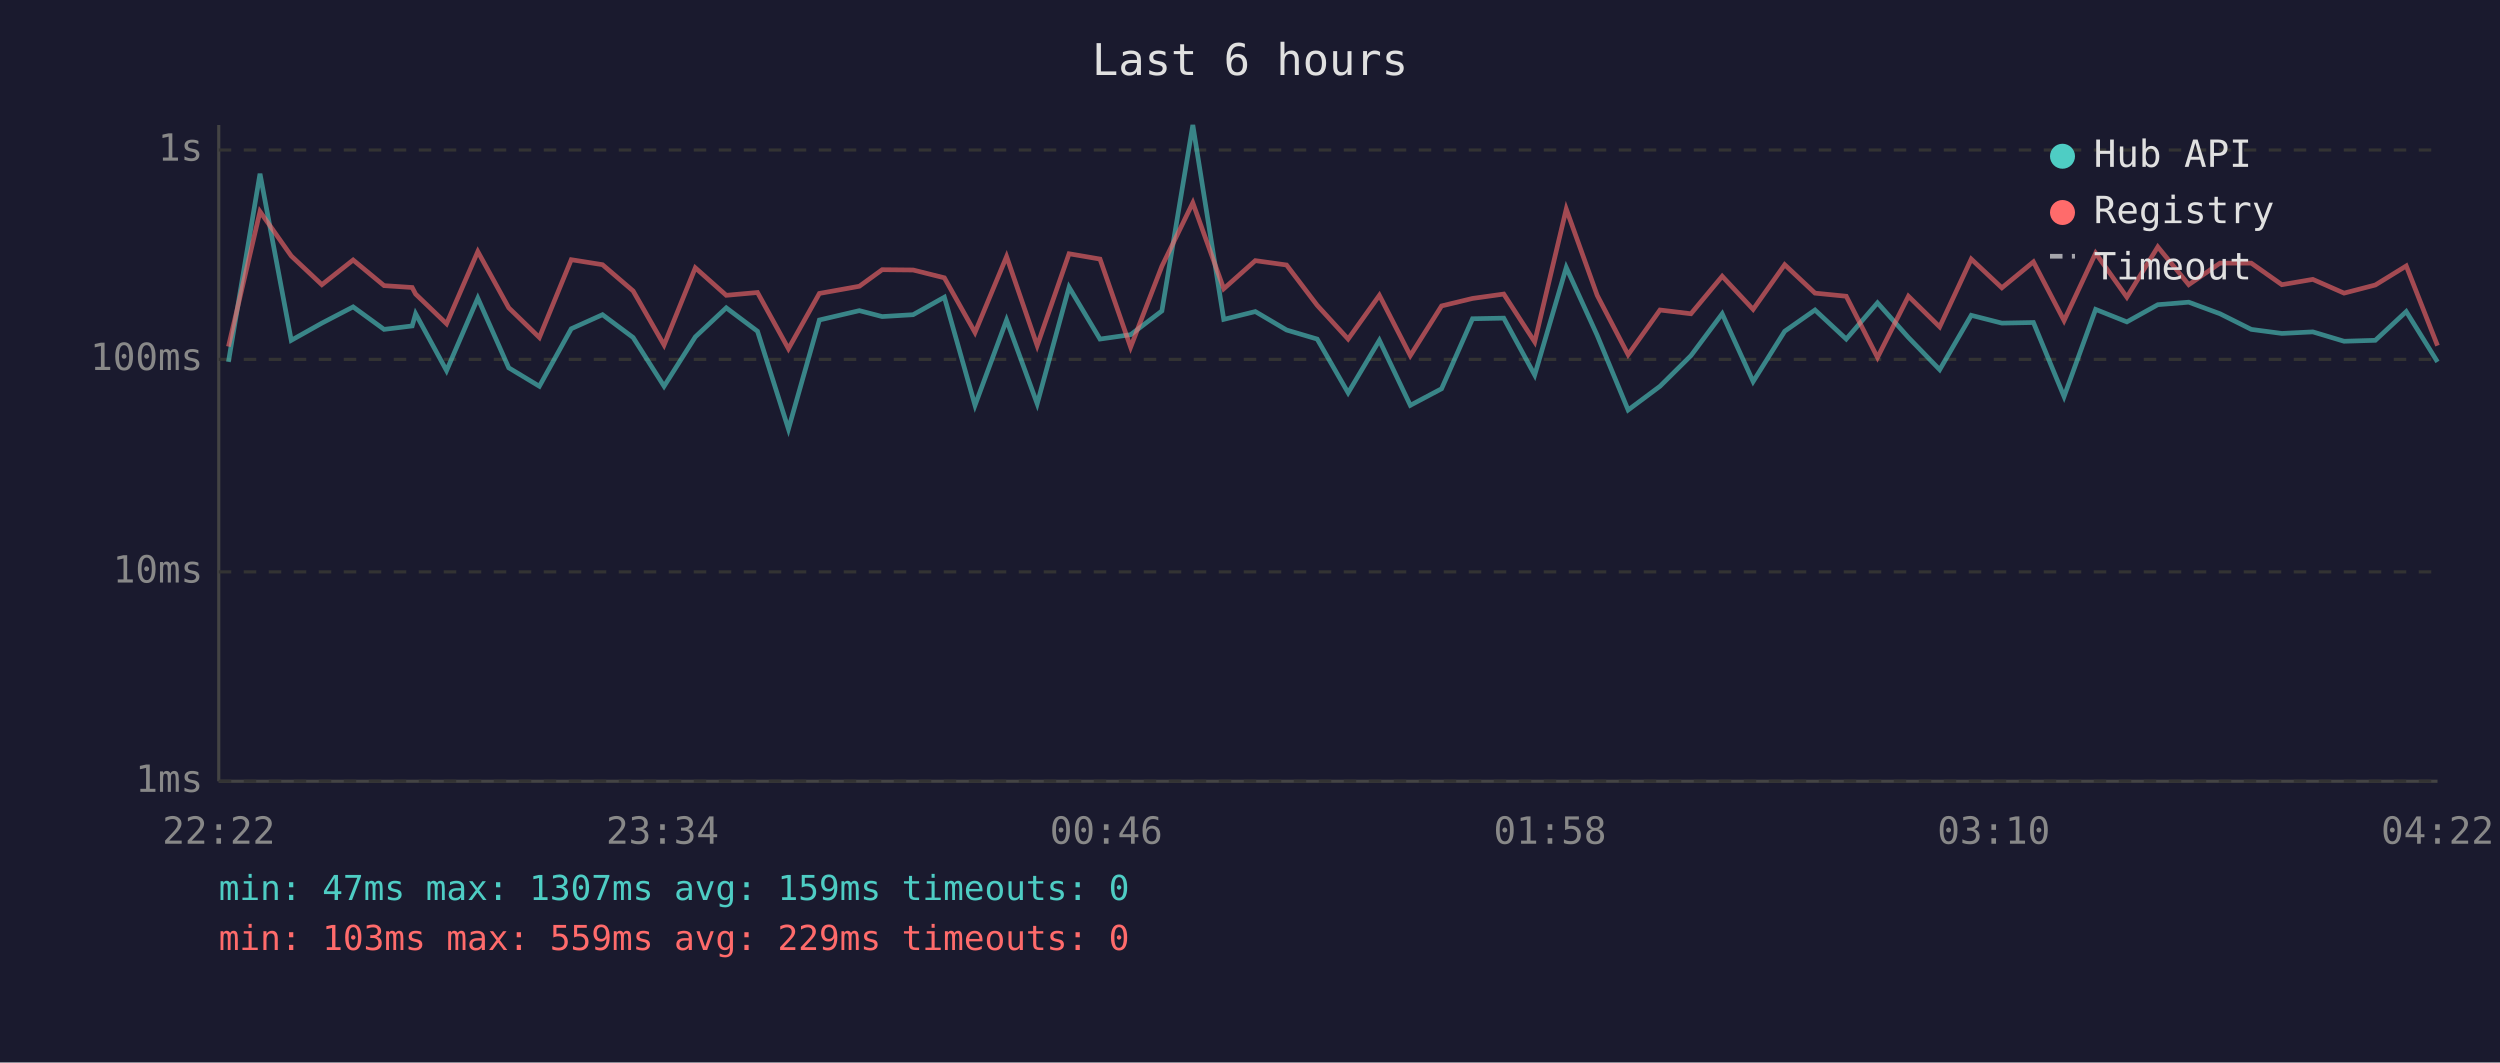
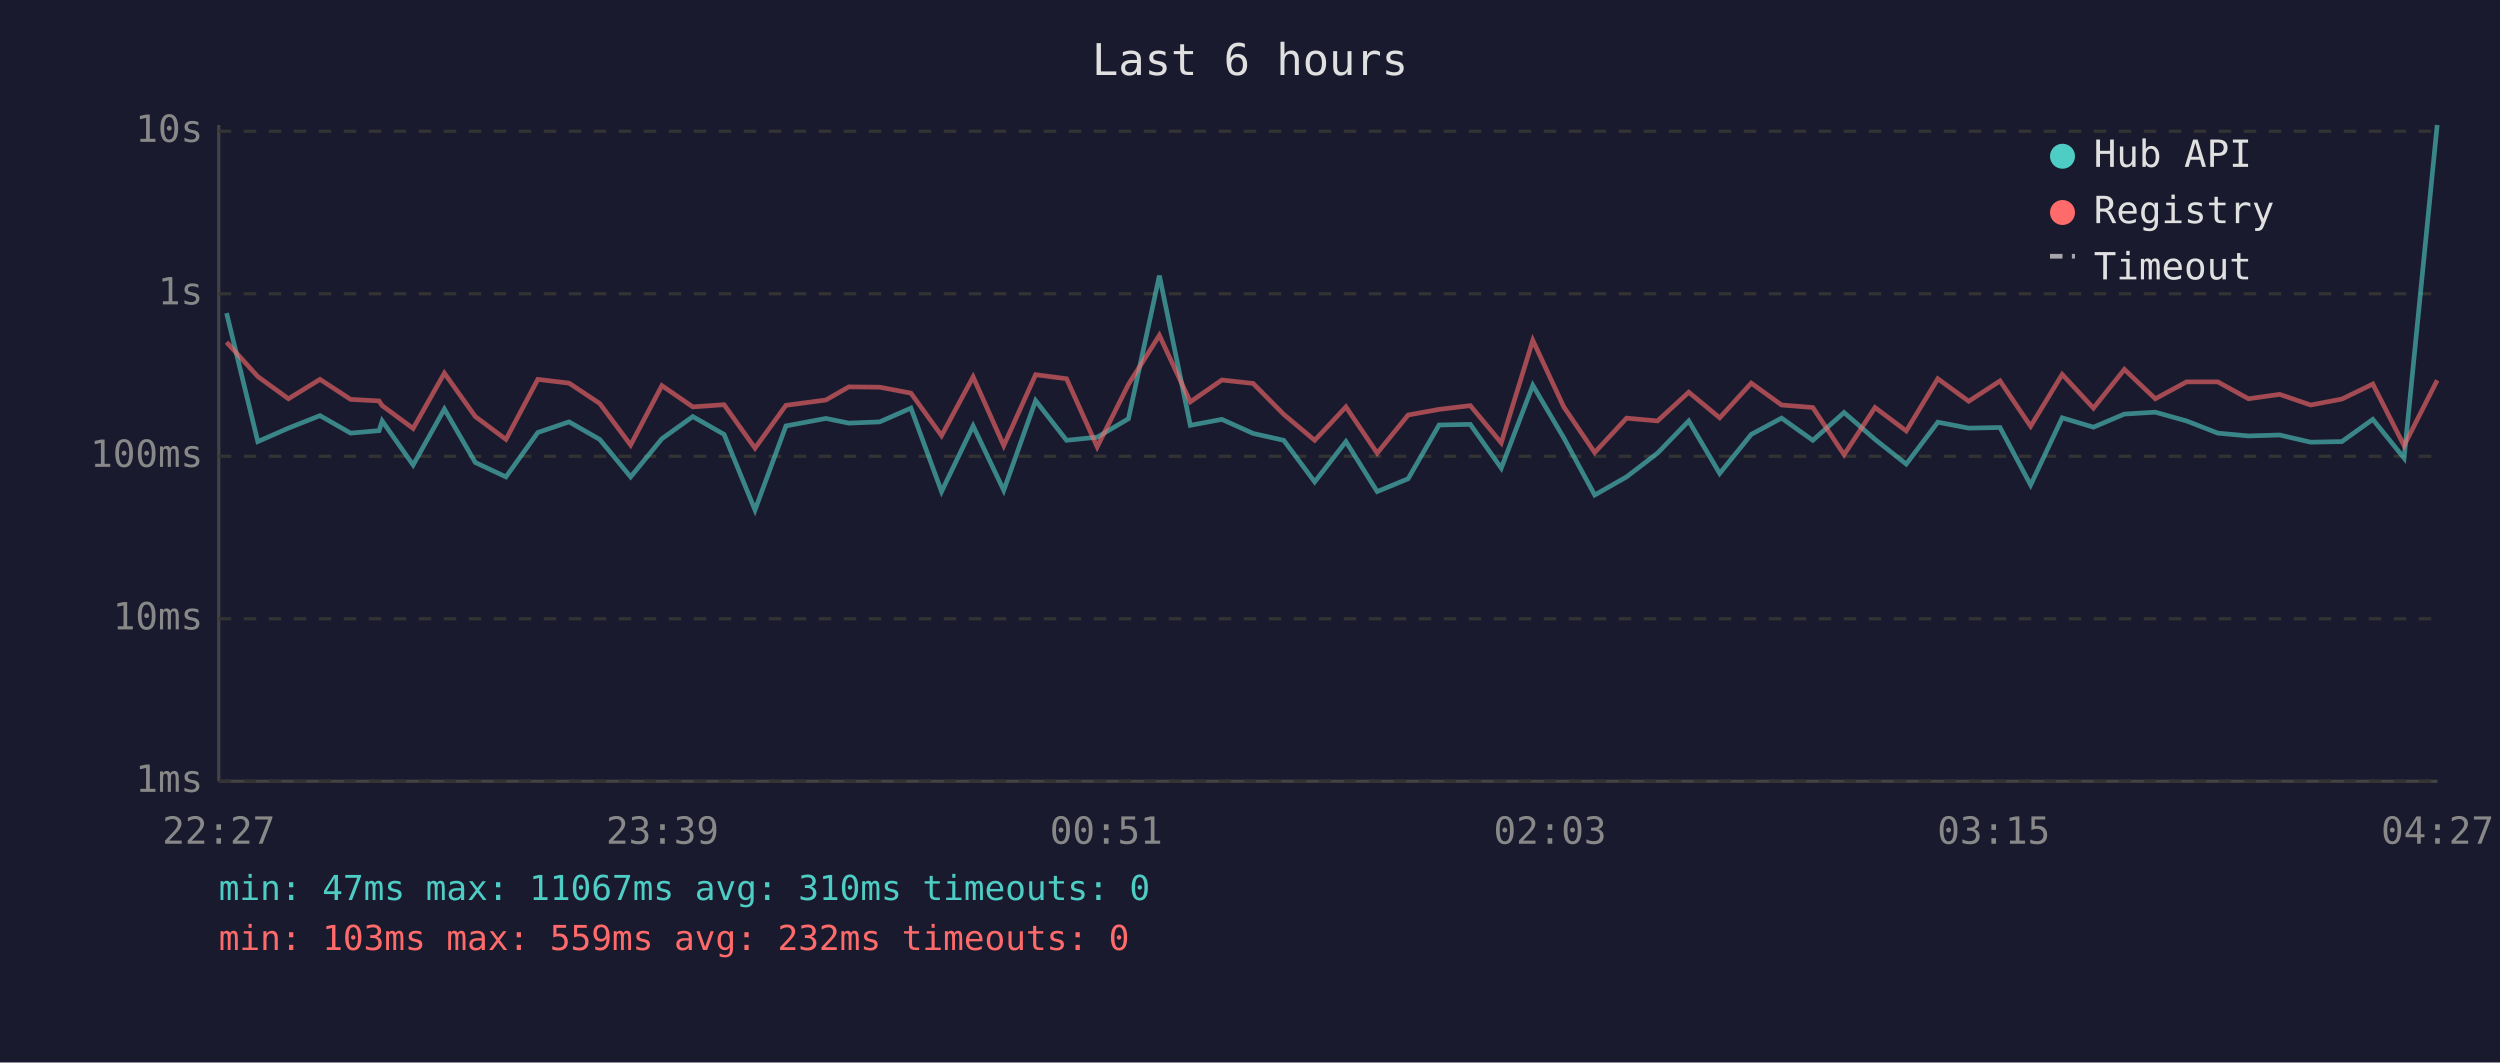
<svg xmlns="http://www.w3.org/2000/svg" viewBox="0 0 800 340" font-family="monospace" font-size="12">
  <rect width="800" height="340" fill="#1a1a2e" />
  <text x="400" y="24" fill="#e0e0e0" font-size="14" text-anchor="middle">Last 6 hours</text>
  <line x1="70" y1="40" x2="70" y2="250" stroke="#444" stroke-width="1" />
  <line x1="70" y1="250" x2="780" y2="250" stroke="#444" stroke-width="1" />
  <line x1="70" y1="250" x2="780" y2="250" stroke="#333" stroke-width="1" stroke-dasharray="4" />
  <text x="65" y="250" fill="#888" text-anchor="end" dominant-baseline="middle">1ms</text>
-   <line x1="70" y1="183" x2="780" y2="183" stroke="#333" stroke-width="1" stroke-dasharray="4" />
-   <text x="65" y="183" fill="#888" text-anchor="end" dominant-baseline="middle">10ms</text>
-   <line x1="70" y1="115" x2="780" y2="115" stroke="#333" stroke-width="1" stroke-dasharray="4" />
-   <text x="65" y="115" fill="#888" text-anchor="end" dominant-baseline="middle">100ms</text>
-   <line x1="70" y1="48" x2="780" y2="48" stroke="#333" stroke-width="1" stroke-dasharray="4" />
-   <text x="65" y="48" fill="#888" text-anchor="end" dominant-baseline="middle">1s</text>
-   <text x="70" y="270" fill="#888" text-anchor="middle">22:22</text>
-   <text x="212" y="270" fill="#888" text-anchor="middle">23:34</text>
-   <text x="354" y="270" fill="#888" text-anchor="middle">00:46</text>
-   <text x="496" y="270" fill="#888" text-anchor="middle">01:58</text>
-   <text x="638" y="270" fill="#888" text-anchor="middle">03:10</text>
-   <text x="780" y="270" fill="#888" text-anchor="middle">04:22</text>
-   <polyline points="73.1,115.8 83.2,55.6 93.2,108.9 103.0,103.4 113.0,98.2 122.9,105.4 131.9,104.3 133.0,100.4 142.9,118.6 152.9,95.4 162.8,117.7 172.6,123.6 182.8,105.2 192.8,100.7 202.6,108.0 212.5,123.6 222.5,107.8 232.4,98.5 242.4,106.0 252.3,137.3 262.2,102.4 275.0,99.4 282.3,101.3 292.2,100.7 302.2,95.1 312.0,129.7 322.1,102.4 331.9,129.2 342.1,91.9 352.0,108.5 361.8,107.1 371.8,99.5 381.7,40.0 391.6,102.2 401.7,99.7 411.7,105.6 421.5,108.5 431.4,125.7 441.4,108.9 451.3,129.7 461.3,124.4 471.2,102.0 481.2,101.8 491.1,120.0 501.2,85.6 511.1,107.3 521.0,131.2 531.2,123.6 541.1,113.8 551.1,100.4 561.0,122.1 571.1,106.0 580.8,99.2 590.8,108.5 600.8,96.9 610.7,108.0 620.7,118.3 630.8,100.9 640.6,103.4 650.7,103.2 660.5,126.9 670.6,99.0 680.6,103.0 690.5,97.5 700.4,96.7 710.4,100.4 720.4,105.4 730.2,106.7 740.1,106.2 750.1,109.2 760.1,108.9 770.0,99.7 780.0,115.8" fill="none" stroke="#4ecdc4" stroke-width="1.5" opacity="0.6" />
-   <polyline points="73.1,110.9 83.2,67.7 93.2,81.9 103.0,91.1 113.0,83.2 122.9,91.4 131.9,92.0 133.0,94.1 142.9,103.6 152.9,80.5 162.8,98.5 172.6,108.0 182.8,83.1 192.8,84.7 202.6,93.1 212.5,110.4 222.5,85.7 232.4,94.5 242.4,93.6 252.3,111.6 262.2,93.9 275.0,91.6 282.3,86.3 292.2,86.4 302.2,88.9 312.0,106.4 322.1,82.1 331.9,110.6 342.1,81.2 352.0,82.9 361.8,111.1 371.8,85.2 381.7,64.9 391.6,92.4 401.7,83.4 411.7,84.8 421.5,97.7 431.4,108.5 441.4,94.5 451.3,113.8 461.3,97.9 471.2,95.5 481.2,94.1 491.1,109.4 501.2,66.9 511.1,94.5 521.0,113.5 531.2,99.2 541.1,100.4 551.1,88.4 561.0,99.0 571.1,84.7 580.8,93.8 590.8,94.8 600.8,114.4 610.7,94.8 620.7,104.6 630.8,82.9 640.6,92.1 650.7,83.8 660.5,102.6 670.6,81.0 680.6,95.1 690.5,79.0 700.4,91.1 710.4,84.2 720.4,84.2 730.2,91.1 740.1,89.4 750.1,93.8 760.1,91.2 770.0,85.1 780.0,110.6" fill="none" stroke="#ff6b6b" stroke-width="1.5" opacity="0.6" />
+   <line x1="70" y1="198" x2="780" y2="198" stroke="#333" stroke-width="1" stroke-dasharray="4" />
+   <text x="65" y="198" fill="#888" text-anchor="end" dominant-baseline="middle">10ms</text>
+   <line x1="70" y1="146" x2="780" y2="146" stroke="#333" stroke-width="1" stroke-dasharray="4" />
+   <text x="65" y="146" fill="#888" text-anchor="end" dominant-baseline="middle">100ms</text>
+   <line x1="70" y1="94" x2="780" y2="94" stroke="#333" stroke-width="1" stroke-dasharray="4" />
+   <text x="65" y="94" fill="#888" text-anchor="end" dominant-baseline="middle">1s</text>
+   <line x1="70" y1="42" x2="780" y2="42" stroke="#333" stroke-width="1" stroke-dasharray="4" />
+   <text x="65" y="42" fill="#888" text-anchor="end" dominant-baseline="middle">10s</text>
+   <text x="70" y="270" fill="#888" text-anchor="middle">22:27</text>
+   <text x="212" y="270" fill="#888" text-anchor="middle">23:39</text>
+   <text x="354" y="270" fill="#888" text-anchor="middle">00:51</text>
+   <text x="496" y="270" fill="#888" text-anchor="middle">02:03</text>
+   <text x="638" y="270" fill="#888" text-anchor="middle">03:15</text>
+   <text x="780" y="270" fill="#888" text-anchor="middle">04:27</text>
+   <polyline points="72.5,100.2 82.5,141.3 92.3,137.0 102.4,133.0 112.2,138.6 121.3,137.8 122.3,134.7 132.2,148.8 142.2,130.9 152.1,148.0 161.9,152.6 172.1,138.4 182.1,135.0 191.9,140.6 201.8,152.6 211.8,140.4 221.7,133.3 231.7,139.0 241.6,163.2 251.5,136.3 264.3,133.9 271.6,135.4 281.5,135.0 291.5,130.6 301.3,157.3 311.4,136.3 321.2,156.9 331.4,128.2 341.3,140.9 351.1,139.9 361.1,134.0 371.0,88.2 380.9,136.1 391.0,134.2 401.0,138.7 410.8,140.9 420.7,154.2 430.7,141.3 440.7,157.3 450.6,153.2 460.5,136.0 470.5,135.8 480.4,149.8 490.5,123.3 500.4,140.1 510.3,158.4 520.5,152.6 530.4,145.0 540.4,134.7 550.3,151.5 560.4,139.0 570.1,133.8 580.1,140.9 590.1,132.0 600.0,140.6 610.0,148.5 620.1,135.1 630.0,137.0 640.0,136.8 649.8,155.2 659.9,133.7 669.9,136.7 679.8,132.5 689.7,131.9 699.7,134.7 709.7,138.6 719.5,139.5 729.5,139.2 739.4,141.5 749.4,141.3 759.3,134.2 769.3,146.6 779.9,40.0" fill="none" stroke="#4ecdc4" stroke-width="1.5" opacity="0.6" />
+   <polyline points="72.5,109.5 82.5,120.5 92.3,127.6 102.4,121.4 112.2,127.8 121.3,128.3 122.3,129.8 132.2,137.1 142.2,119.4 152.1,133.3 161.9,140.6 172.1,121.4 182.1,122.6 191.9,129.1 201.8,142.4 211.8,123.4 221.7,130.2 231.7,129.5 241.6,143.4 251.5,129.7 264.3,128.0 271.6,123.8 281.5,123.9 291.5,125.8 301.3,139.4 311.4,120.6 321.2,142.6 331.4,119.9 341.3,121.2 351.1,143.0 361.1,123.0 371.0,107.3 380.9,128.6 391.0,121.6 401.0,122.7 410.8,132.6 420.7,140.9 430.7,130.2 440.7,145.0 450.6,132.8 460.5,131.0 470.5,129.8 480.4,141.7 490.5,108.9 500.4,130.2 510.3,144.8 520.5,133.8 530.4,134.7 540.4,125.5 550.3,133.7 560.4,122.6 570.1,129.6 580.1,130.4 590.1,145.5 600.0,130.4 610.0,137.9 620.1,121.2 630.0,128.4 640.0,121.9 649.8,136.4 659.9,119.8 669.9,130.6 679.8,118.2 689.7,127.6 699.7,122.2 709.7,122.2 719.5,127.6 729.5,126.2 739.4,129.6 749.4,127.7 759.3,122.9 769.3,142.6 779.9,121.7" fill="none" stroke="#ff6b6b" stroke-width="1.5" opacity="0.6" />
  <circle cx="660" cy="50" r="4" fill="#4ecdc4" />
  <text x="670" y="50" fill="#e0e0e0" dominant-baseline="middle">Hub API</text>
  <circle cx="660" cy="68" r="4" fill="#ff6b6b" />
  <text x="670" y="68" fill="#e0e0e0" dominant-baseline="middle">Registry</text>
  <line x1="656" y1="82" x2="664" y2="82" stroke="#e0e0e0" stroke-width="1.5" stroke-dasharray="4,3" opacity="0.7" />
  <text x="670" y="86" fill="#e0e0e0" dominant-baseline="middle">Timeout</text>
-   <text x="70" y="288" fill="#4ecdc4" font-size="11">min: 47ms  max: 1307ms  avg: 159ms  timeouts: 0</text>
-   <text x="70" y="304" fill="#ff6b6b" font-size="11">min: 103ms  max: 559ms  avg: 229ms  timeouts: 0</text>
+   <text x="70" y="288" fill="#4ecdc4" font-size="11">min: 47ms  max: 11067ms  avg: 310ms  timeouts: 0</text>
+   <text x="70" y="304" fill="#ff6b6b" font-size="11">min: 103ms  max: 559ms  avg: 232ms  timeouts: 0</text>
</svg>
